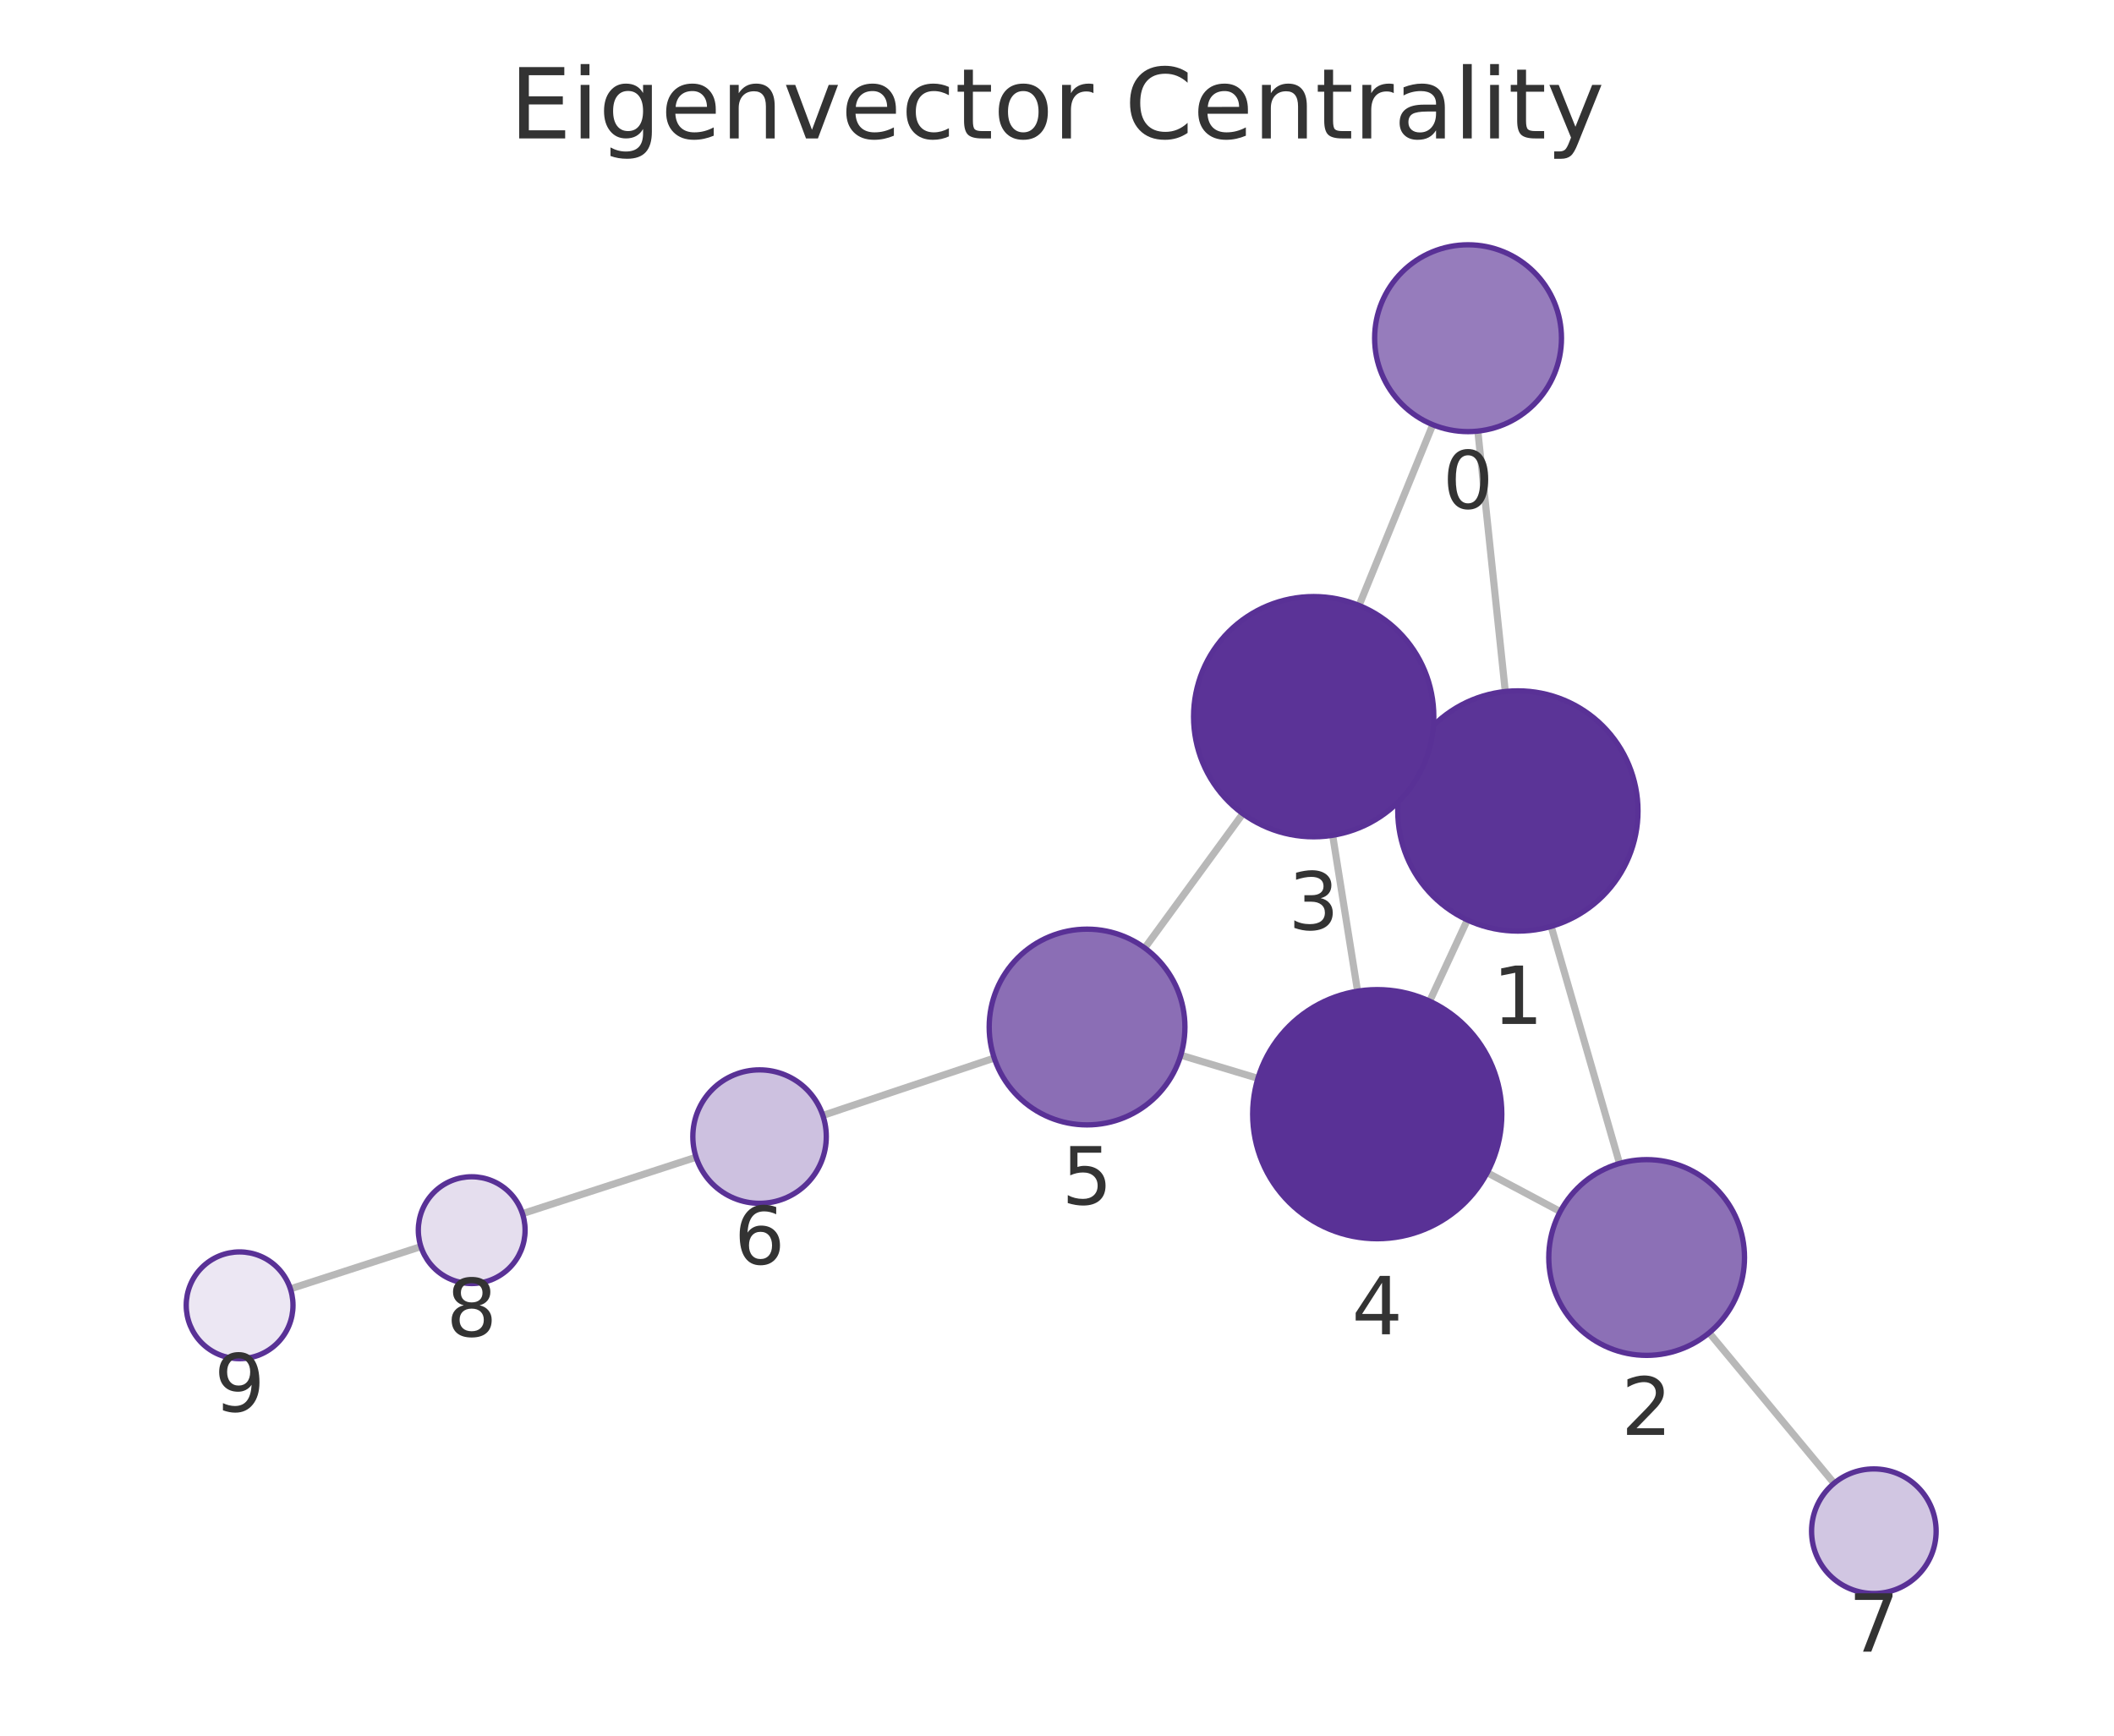
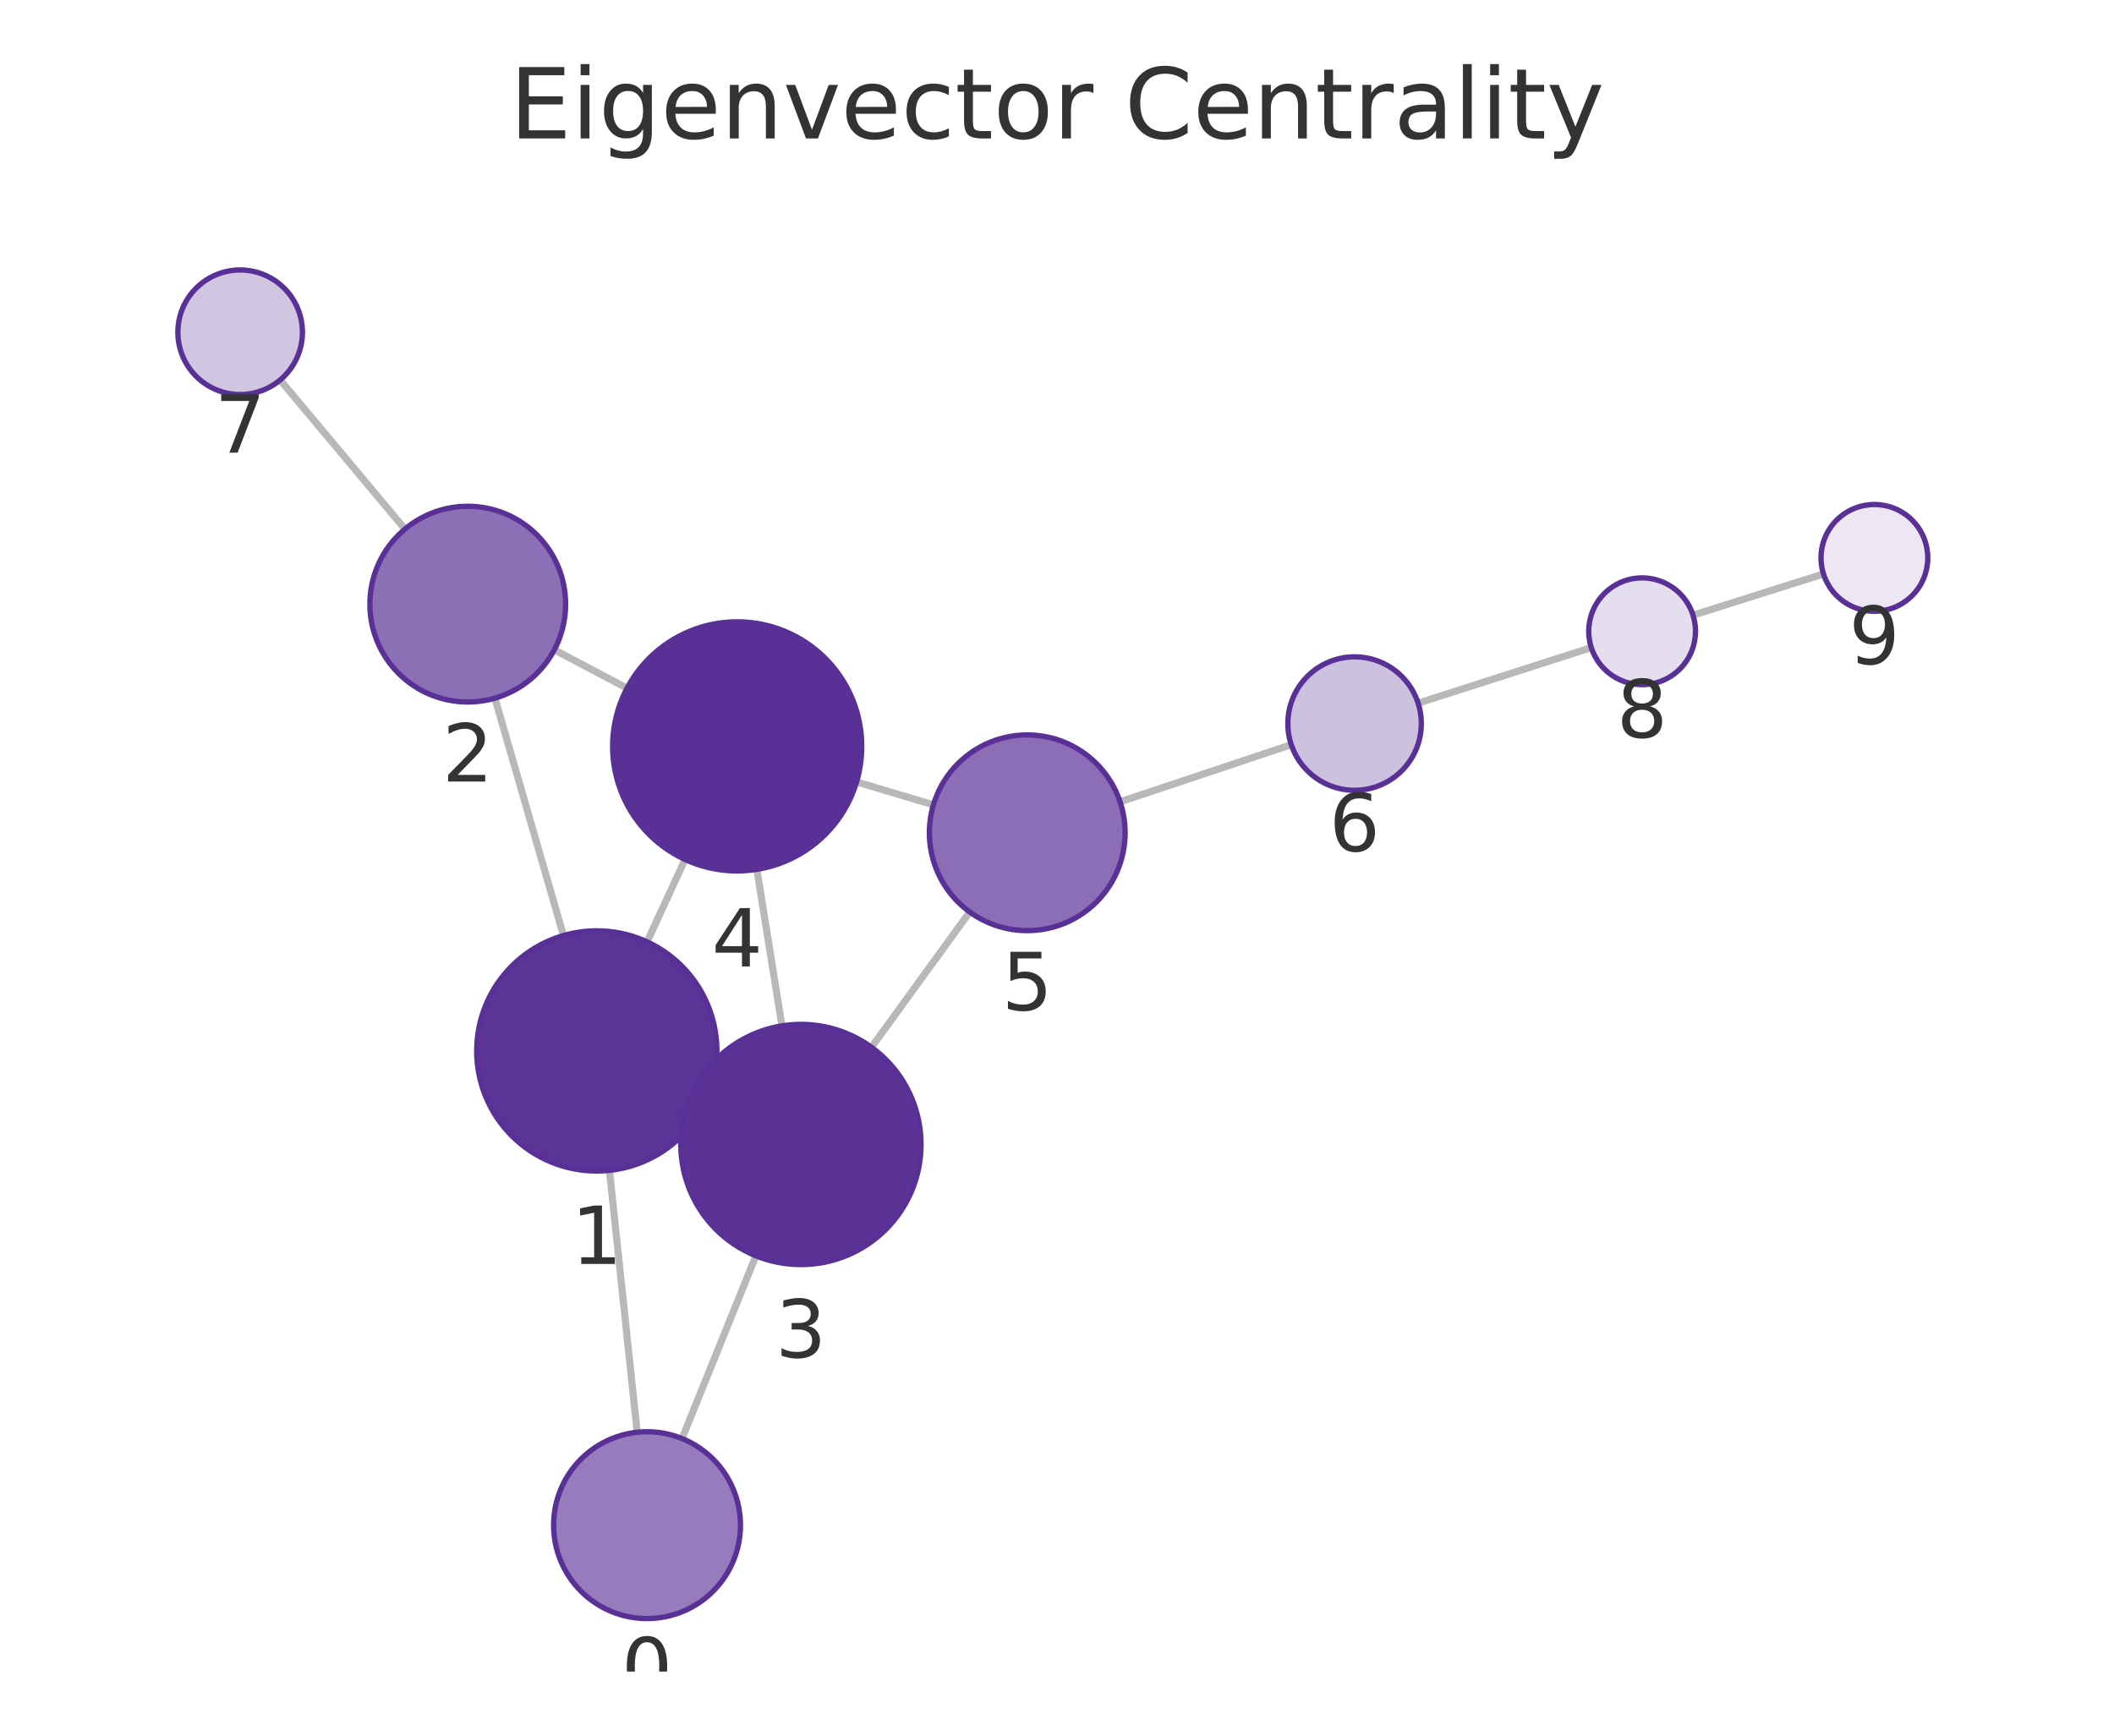
<svg xmlns="http://www.w3.org/2000/svg" xmlns:xlink="http://www.w3.org/1999/xlink" width="237.6pt" height="195.078pt" viewBox="0 0 237.6 195.078" version="1.1">
  <defs>
    <style type="text/css">*{stroke-linejoin: round; stroke-linecap: butt}</style>
  </defs>
  <g id="figure_1">
    <g id="patch_1">
      <path d="M 0 195.078  L 237.6 195.078  L 237.6 0  L 0 0  L 0 195.078  z " style="fill: none" />
    </g>
    <g id="axes_1">
      <g id="patch_2">
        <path d="M 7.2 187.878  L 230.4 187.878  L 230.4 21.558  L 7.2 21.558  L 7.2 187.878  z " style="fill: none" />
      </g>
      <g id="EdgeCollection_1">
-         <path d="M 166.1 48.454  L 169.185 77.723  " clip-path="url(#pa9abd57c4a)" style="fill: #b8b8b8; stroke: #b8b8b8; stroke-width: 0.8" />
-         <path d="M 161.035 47.734  L 152.749 68.05  " clip-path="url(#pa9abd57c4a)" style="fill: #b8b8b8; stroke: #b8b8b8; stroke-width: 0.8" />
-         <path d="M 174.341 104.12  L 182.025 130.767  " clip-path="url(#pa9abd57c4a)" style="fill: #b8b8b8; stroke: #b8b8b8; stroke-width: 0.8" />
-         <path d="M 158.344 85.489  L 159.907 86.211  " clip-path="url(#pa9abd57c4a)" style="fill: #b8b8b8; stroke: #b8b8b8; stroke-width: 0.8" />
-         <path d="M 164.92 103.396  L 160.684 112.527  " clip-path="url(#pa9abd57c4a)" style="fill: #b8b8b8; stroke: #b8b8b8; stroke-width: 0.8" />
-         <path d="M 175.361 136.17  L 167.153 131.803  " clip-path="url(#pa9abd57c4a)" style="fill: #b8b8b8; stroke: #b8b8b8; stroke-width: 0.8" />
-         <path d="M 192.098 149.8  L 206.138 166.712  " clip-path="url(#pa9abd57c4a)" style="fill: #b8b8b8; stroke: #b8b8b8; stroke-width: 0.8" />
-         <path d="M 149.782 93.881  L 152.583 111.403  " clip-path="url(#pa9abd57c4a)" style="fill: #b8b8b8; stroke: #b8b8b8; stroke-width: 0.8" />
-         <path d="M 139.689 91.453  L 128.665 106.549  " clip-path="url(#pa9abd57c4a)" style="fill: #b8b8b8; stroke: #b8b8b8; stroke-width: 0.8" />
-         <path d="M 141.385 121.201  L 132.713 118.596  " clip-path="url(#pa9abd57c4a)" style="fill: #b8b8b8; stroke: #b8b8b8; stroke-width: 0.8" />
-         <path d="M 111.746 118.922  L 92.482 125.367  " clip-path="url(#pa9abd57c4a)" style="fill: #b8b8b8; stroke: #b8b8b8; stroke-width: 0.8" />
-         <path d="M 78.237 130.065  L 58.722 136.407  " clip-path="url(#pa9abd57c4a)" style="fill: #b8b8b8; stroke: #b8b8b8; stroke-width: 0.8" />
-         <path d="M 47.308 140.111  L 32.639 144.861  " clip-path="url(#pa9abd57c4a)" style="fill: #b8b8b8; stroke: #b8b8b8; stroke-width: 0.8" />
+         <path d="M 71.616 160.978  L 68.498 131.544  " clip-path="url(#pb28f5a6986)" style="fill: #b8b8b8; stroke: #b8b8b8; stroke-width: 0.8" />
+         <path d="M 76.658 161.685  L 84.959 141.148  " clip-path="url(#pb28f5a6986)" style="fill: #b8b8b8; stroke: #b8b8b8; stroke-width: 0.8" />
+         <path d="M 63.33 105.149  L 55.625 78.47  " clip-path="url(#pb28f5a6986)" style="fill: #b8b8b8; stroke: #b8b8b8; stroke-width: 0.8" />
+         <path d="M 79.349 123.743  L 77.745 123.008  " clip-path="url(#pb28f5a6986)" style="fill: #b8b8b8; stroke: #b8b8b8; stroke-width: 0.8" />
+         <path d="M 72.727 105.859  L 76.995 96.602  " clip-path="url(#pb28f5a6986)" style="fill: #b8b8b8; stroke: #b8b8b8; stroke-width: 0.8" />
+         <path d="M 62.3 73.037  L 70.474 77.352  " clip-path="url(#pb28f5a6986)" style="fill: #b8b8b8; stroke: #b8b8b8; stroke-width: 0.8" />
+         <path d="M 45.512 59.467  L 31.484 42.709  " clip-path="url(#pb28f5a6986)" style="fill: #b8b8b8; stroke: #b8b8b8; stroke-width: 0.8" />
+         <path d="M 87.884 115.302  L 85.068 97.712  " clip-path="url(#pb28f5a6986)" style="fill: #b8b8b8; stroke: #b8b8b8; stroke-width: 0.8" />
+         <path d="M 97.95 117.708  L 108.992 102.501  " clip-path="url(#pb28f5a6986)" style="fill: #b8b8b8; stroke: #b8b8b8; stroke-width: 0.8" />
+         <path d="M 96.273 87.885  L 104.913 90.459  " clip-path="url(#pb28f5a6986)" style="fill: #b8b8b8; stroke: #b8b8b8; stroke-width: 0.8" />
+         <path d="M 125.889 90.118  L 145.131 83.698  " clip-path="url(#pb28f5a6986)" style="fill: #b8b8b8; stroke: #b8b8b8; stroke-width: 0.8" />
+         <path d="M 159.387 79.033  L 178.851 72.785  " clip-path="url(#pb28f5a6986)" style="fill: #b8b8b8; stroke: #b8b8b8; stroke-width: 0.8" />
+         <path d="M 190.286 69.144  L 204.948 64.511  " clip-path="url(#pb28f5a6986)" style="fill: #b8b8b8; stroke: #b8b8b8; stroke-width: 0.8" />
      </g>
      <g id="VertexCollection_1">
-         <path d="M 165 48.512  C 167.784 48.512 170.455 47.405 172.424 45.436  C 174.393 43.467 175.5 40.796 175.5 38.012  C 175.5 35.227 174.393 32.556 172.424 30.587  C 170.455 28.618 167.784 27.512 165 27.512  C 162.215 27.512 159.544 28.618 157.575 30.587  C 155.606 32.556 154.5 35.227 154.5 38.012  C 154.5 40.796 155.606 43.467 157.575 45.436  C 159.544 47.405 162.215 48.512 165 48.512  z " clip-path="url(#pa9abd57c4a)" style="fill: #967cbc; stroke: #593196; stroke-width: 0.6" />
-         <path d="M 170.6 104.649  C 174.18 104.649 177.614 103.227 180.146 100.695  C 182.678 98.163 184.1 94.729 184.1 91.149  C 184.1 87.569 182.678 84.135 180.146 81.603  C 177.614 79.071 174.18 77.649 170.6 77.649  C 167.02 77.649 163.586 79.071 161.054 81.603  C 158.523 84.135 157.1 87.569 157.1 91.149  C 157.1 94.729 158.523 98.163 161.054 100.695  C 163.586 103.227 167.02 104.649 170.6 104.649  z " clip-path="url(#pa9abd57c4a)" style="fill: #5b3497; stroke: #593196; stroke-width: 0.6" />
-         <path d="M 185.072 152.336  C 187.99 152.336 190.788 151.177 192.851 149.114  C 194.913 147.051 196.072 144.253 196.072 141.336  C 196.072 138.419 194.913 135.621 192.851 133.558  C 190.788 131.495 187.99 130.336 185.072 130.336  C 182.155 130.336 179.357 131.495 177.294 133.558  C 175.231 135.621 174.072 138.419 174.072 141.336  C 174.072 144.253 175.231 147.051 177.294 149.114  C 179.357 151.177 182.155 152.336 185.072 152.336  z " clip-path="url(#pa9abd57c4a)" style="fill: #8c70b6; stroke: #593196; stroke-width: 0.6" />
-         <path d="M 147.65 94.051  C 151.231 94.051 154.665 92.628 157.196 90.097  C 159.728 87.565 161.15 84.131 161.15 80.551  C 161.15 76.97 159.728 73.536 157.196 71.005  C 154.665 68.473 151.231 67.051 147.65 67.051  C 144.07 67.051 140.636 68.473 138.104 71.005  C 135.573 73.536 134.15 76.97 134.15 80.551  C 134.15 84.131 135.573 87.565 138.104 90.097  C 140.636 92.628 144.07 94.051 147.65 94.051  z " clip-path="url(#pa9abd57c4a)" style="fill: #5b3397; stroke: #593196; stroke-width: 0.6" />
-         <path d="M 154.793 139.227  C 158.506 139.227 162.067 137.752 164.693 135.127  C 167.318 132.501 168.793 128.94 168.793 125.227  C 168.793 121.514 167.318 117.953 164.693 115.328  C 162.067 112.702 158.506 111.227 154.793 111.227  C 151.081 111.227 147.519 112.702 144.894 115.328  C 142.269 117.953 140.793 121.514 140.793 125.227  C 140.793 128.94 142.269 132.501 144.894 135.127  C 147.519 137.752 151.081 139.227 154.793 139.227  z " clip-path="url(#pa9abd57c4a)" style="fill: #593196; stroke: #593196; stroke-width: 0.6" />
-         <path d="M 122.178 126.432  C 125.095 126.432 127.893 125.273 129.956 123.211  C 132.019 121.148 133.178 118.35 133.178 115.432  C 133.178 112.515 132.019 109.717 129.956 107.654  C 127.893 105.591 125.095 104.432 122.178 104.432  C 119.261 104.432 116.462 105.591 114.4 107.654  C 112.337 109.717 111.178 112.515 111.178 115.432  C 111.178 118.35 112.337 121.148 114.4 123.211  C 116.462 125.273 119.261 126.432 122.178 126.432  z " clip-path="url(#pa9abd57c4a)" style="fill: #8b6eb5; stroke: #593196; stroke-width: 0.6" />
-         <path d="M 85.37 135.247  C 87.359 135.247 89.266 134.456 90.673 133.05  C 92.079 131.643 92.87 129.736 92.87 127.747  C 92.87 125.758 92.079 123.85 90.673 122.443  C 89.266 121.037 87.359 120.247 85.37 120.247  C 83.381 120.247 81.473 121.037 80.066 122.443  C 78.66 123.85 77.87 125.758 77.87 127.747  C 77.87 129.736 78.66 131.643 80.066 133.05  C 81.473 134.456 83.381 135.247 85.37 135.247  z " clip-path="url(#pa9abd57c4a)" style="fill: #cdc1e0; stroke: #593196; stroke-width: 0.6" />
-         <path d="M 210.609 179.099  C 212.465 179.099 214.246 178.361 215.559 177.048  C 216.871 175.736 217.609 173.955 217.609 172.099  C 217.609 170.242 216.871 168.461 215.559 167.149  C 214.246 165.836 212.465 165.099 210.609 165.099  C 208.752 165.099 206.972 165.836 205.659 167.149  C 204.346 168.461 203.609 170.242 203.609 172.099  C 203.609 173.955 204.346 175.736 205.659 177.048  C 206.972 178.361 208.752 179.099 210.609 179.099  z " clip-path="url(#pa9abd57c4a)" style="fill: #d1c6e2; stroke: #593196; stroke-width: 0.6" />
-         <path d="M 53.016 144.262  C 54.607 144.262 56.133 143.63 57.258 142.505  C 58.384 141.38 59.016 139.853 59.016 138.262  C 59.016 136.671 58.384 135.145 57.258 134.019  C 56.133 132.894 54.607 132.262 53.016 132.262  C 51.425 132.262 49.898 132.894 48.773 134.019  C 47.648 135.145 47.016 136.671 47.016 138.262  C 47.016 139.853 47.648 141.38 48.773 142.505  C 49.898 143.63 51.425 144.262 53.016 144.262  z " clip-path="url(#pa9abd57c4a)" style="fill: #e5deee; stroke: #593196; stroke-width: 0.6" />
-         <path d="M 26.931 152.709  C 28.522 152.709 30.048 152.077 31.173 150.952  C 32.299 149.827 32.931 148.301 32.931 146.709  C 32.931 145.118 32.299 143.592 31.173 142.467  C 30.048 141.341 28.522 140.709 26.931 140.709  C 25.34 140.709 23.813 141.341 22.688 142.467  C 21.563 143.592 20.931 145.118 20.931 146.709  C 20.931 148.301 21.563 149.827 22.688 150.952  C 23.813 152.077 25.34 152.709 26.931 152.709  z " clip-path="url(#pa9abd57c4a)" style="fill: #ece7f3; stroke: #593196; stroke-width: 0.6" />
+         <path d="M 72.723 181.919  C 75.507 181.919 78.178 180.813 80.147 178.844  C 82.116 176.875 83.223 174.204 83.223 171.419  C 83.223 168.635 82.116 165.964 80.147 163.995  C 78.178 162.026 75.507 160.919 72.723 160.919  C 69.938 160.919 67.267 162.026 65.298 163.995  C 63.329 165.964 62.223 168.635 62.223 171.419  C 62.223 174.204 63.329 176.875 65.298 178.844  C 67.267 180.813 69.938 181.919 72.723 181.919  z " clip-path="url(#pb28f5a6986)" style="fill: #967cbc; stroke: #593196; stroke-width: 0.6" />
+         <path d="M 67.076 131.619  C 70.656 131.619 74.09 130.197 76.622 127.665  C 79.153 125.133 80.576 121.699 80.576 118.119  C 80.576 114.539 79.153 111.105 76.622 108.573  C 74.09 106.041 70.656 104.619 67.076 104.619  C 63.496 104.619 60.062 106.041 57.53 108.573  C 54.998 111.105 53.576 114.539 53.576 118.119  C 53.576 121.699 54.998 125.133 57.53 127.665  C 60.062 130.197 63.496 131.619 67.076 131.619  z " clip-path="url(#pb28f5a6986)" style="fill: #5b3497; stroke: #593196; stroke-width: 0.6" />
+         <path d="M 52.572 78.902  C 55.49 78.902 58.288 77.743 60.35 75.68  C 62.413 73.618 63.572 70.82 63.572 67.902  C 63.572 64.985 62.413 62.187 60.35 60.124  C 58.288 58.061 55.49 56.902 52.572 56.902  C 49.655 56.902 46.857 58.061 44.794 60.124  C 42.731 62.187 41.572 64.985 41.572 67.902  C 41.572 70.82 42.731 73.618 44.794 75.68  C 46.857 77.743 49.655 78.902 52.572 78.902  z " clip-path="url(#pb28f5a6986)" style="fill: #8c70b6; stroke: #593196; stroke-width: 0.6" />
+         <path d="M 90.018 142.132  C 93.598 142.132 97.033 140.71 99.564 138.178  C 102.096 135.646 103.518 132.212 103.518 128.632  C 103.518 125.052 102.096 121.618 99.564 119.086  C 97.033 116.554 93.598 115.132 90.018 115.132  C 86.438 115.132 83.004 116.554 80.472 119.086  C 77.941 121.618 76.518 125.052 76.518 128.632  C 76.518 132.212 77.941 135.646 80.472 138.178  C 83.004 140.71 86.438 142.132 90.018 142.132  z " clip-path="url(#pb28f5a6986)" style="fill: #5b3397; stroke: #593196; stroke-width: 0.6" />
+         <path d="M 82.855 97.888  C 86.568 97.888 90.13 96.413 92.755 93.787  C 95.38 91.162 96.855 87.6 96.855 83.888  C 96.855 80.175 95.38 76.614 92.755 73.988  C 90.13 71.363 86.568 69.888 82.855 69.888  C 79.143 69.888 75.581 71.363 72.956 73.988  C 70.331 76.614 68.855 80.175 68.855 83.888  C 68.855 87.6 70.331 91.162 72.956 93.787  C 75.581 96.413 79.143 97.888 82.855 97.888  z " clip-path="url(#pb28f5a6986)" style="fill: #593196; stroke: #593196; stroke-width: 0.6" />
+         <path d="M 115.455 104.6  C 118.372 104.6 121.17 103.441 123.233 101.378  C 125.296 99.315 126.455 96.517 126.455 93.6  C 126.455 90.683 125.296 87.884 123.233 85.822  C 121.17 83.759 118.372 82.6 115.455 82.6  C 112.537 82.6 109.739 83.759 107.676 85.822  C 105.614 87.884 104.455 90.683 104.455 93.6  C 104.455 96.517 105.614 99.315 107.676 101.378  C 109.739 103.441 112.537 104.6 115.455 104.6  z " clip-path="url(#pb28f5a6986)" style="fill: #8b6eb5; stroke: #593196; stroke-width: 0.6" />
+         <path d="M 152.246 88.825  C 154.235 88.825 156.143 88.035 157.549 86.628  C 158.956 85.222 159.746 83.314 159.746 81.325  C 159.746 79.336 158.956 77.428 157.549 76.022  C 156.143 74.615 154.235 73.825 152.246 73.825  C 150.257 73.825 148.349 74.615 146.943 76.022  C 145.536 77.428 144.746 79.336 144.746 81.325  C 144.746 83.314 145.536 85.222 146.943 86.628  C 148.349 88.035 150.257 88.825 152.246 88.825  z " clip-path="url(#pb28f5a6986)" style="fill: #cdc1e0; stroke: #593196; stroke-width: 0.6" />
+         <path d="M 26.991 44.342  C 28.847 44.342 30.628 43.604 31.941 42.292  C 33.253 40.979 33.991 39.198 33.991 37.342  C 33.991 35.485 33.253 33.705 31.941 32.392  C 30.628 31.079 28.847 30.342 26.991 30.342  C 25.134 30.342 23.354 31.079 22.041 32.392  C 20.728 33.705 19.991 35.485 19.991 37.342  C 19.991 39.198 20.728 40.979 22.041 42.292  C 23.354 43.604 25.134 44.342 26.991 44.342  z " clip-path="url(#pb28f5a6986)" style="fill: #d1c6e2; stroke: #593196; stroke-width: 0.6" />
+         <path d="M 184.564 76.951  C 186.156 76.951 187.682 76.319 188.807 75.194  C 189.932 74.068 190.564 72.542 190.564 70.951  C 190.564 69.36 189.932 67.833 188.807 66.708  C 187.682 65.583 186.156 64.951 184.564 64.951  C 182.973 64.951 181.447 65.583 180.322 66.708  C 179.196 67.833 178.564 69.36 178.564 70.951  C 178.564 72.542 179.196 74.068 180.322 75.194  C 181.447 76.319 182.973 76.951 184.564 76.951  z " clip-path="url(#pb28f5a6986)" style="fill: #e5deee; stroke: #593196; stroke-width: 0.6" />
+         <path d="M 210.669 68.704  C 212.261 68.704 213.787 68.072 214.912 66.947  C 216.037 65.821 216.669 64.295 216.669 62.704  C 216.669 61.113 216.037 59.587 214.912 58.461  C 213.787 57.336 212.261 56.704 210.669 56.704  C 209.078 56.704 207.552 57.336 206.427 58.461  C 205.302 59.587 204.669 61.113 204.669 62.704  C 204.669 64.295 205.302 65.821 206.427 66.947  C 207.552 68.072 209.078 68.704 210.669 68.704  z " clip-path="url(#pb28f5a6986)" style="fill: #ece7f3; stroke: #593196; stroke-width: 0.6" />
      </g>
      <g id="text_1">
-         <g clip-path="url(#pa9abd57c4a)">
-           <g style="fill: #333333" transform="translate(162.1367 57.14947) scale(0.09 -0.09)">
+         <g clip-path="url(#pb28f5a6986)">
+           <g style="fill: #333333" transform="translate(69.85942 190.5573) scale(0.09 -0.09)">
            <defs>
              <path id="DejaVuSans-13" d="M 2034 4250  Q 1547 4250 1301 3770  Q 1056 3291 1056 2328  Q 1056 1369 1301 889  Q 1547 409 2034 409  Q 2525 409 2770 889  Q 3016 1369 3016 2328  Q 3016 3291 2770 3770  Q 2525 4250 2034 4250  z M 2034 4750  Q 2819 4750 3233 4129  Q 3647 3509 3647 2328  Q 3647 1150 3233 529  Q 2819 -91 2034 -91  Q 1250 -91 836 529  Q 422 1150 422 2328  Q 422 3509 836 4129  Q 1250 4750 2034 4750  z " transform="scale(0.015625)" />
            </defs>
            <use xlink:href="#DejaVuSans-13" />
          </g>
        </g>
      </g>
      <g id="text_2">
-         <g clip-path="url(#pa9abd57c4a)">
-           <g style="fill: #333333" transform="translate(167.7369 115.0869) scale(0.09 -0.09)">
+         <g clip-path="url(#pb28f5a6986)">
+           <g style="fill: #333333" transform="translate(64.21273 142.0569) scale(0.09 -0.09)">
            <defs>
              <path id="DejaVuSans-14" d="M 794 531  L 1825 531  L 1825 4091  L 703 3866  L 703 4441  L 1819 4666  L 2450 4666  L 2450 531  L 3481 531  L 3481 0  L 794 0  L 794 531  z " transform="scale(0.015625)" />
            </defs>
            <use xlink:href="#DejaVuSans-14" />
          </g>
        </g>
      </g>
      <g id="text_3">
-         <g clip-path="url(#pa9abd57c4a)">
-           <g style="fill: #333333" transform="translate(182.2093 161.2739) scale(0.09 -0.09)">
+         <g clip-path="url(#pb28f5a6986)">
+           <g style="fill: #333333" transform="translate(49.70917 87.8402) scale(0.09 -0.09)">
            <defs>
              <path id="DejaVuSans-15" d="M 1228 531  L 3431 531  L 3431 0  L 469 0  L 469 531  Q 828 903 1448 1529  Q 2069 2156 2228 2338  Q 2531 2678 2651 2914  Q 2772 3150 2772 3378  Q 2772 3750 2511 3984  Q 2250 4219 1831 4219  Q 1534 4219 1204 4116  Q 875 4013 500 3803  L 500 4441  Q 881 4594 1212 4672  Q 1544 4750 1819 4750  Q 2544 4750 2975 4387  Q 3406 4025 3406 3419  Q 3406 3131 3298 2873  Q 3191 2616 2906 2266  Q 2828 2175 2409 1742  Q 1991 1309 1228 531  z " transform="scale(0.015625)" />
            </defs>
            <use xlink:href="#DejaVuSans-15" />
          </g>
        </g>
      </g>
      <g id="text_4">
-         <g clip-path="url(#pa9abd57c4a)">
-           <g style="fill: #333333" transform="translate(144.7873 104.4886) scale(0.09 -0.09)">
+         <g clip-path="url(#pb28f5a6986)">
+           <g style="fill: #333333" transform="translate(87.15511 152.5699) scale(0.09 -0.09)">
            <defs>
              <path id="DejaVuSans-16" d="M 2597 2516  Q 3050 2419 3304 2112  Q 3559 1806 3559 1356  Q 3559 666 3084 287  Q 2609 -91 1734 -91  Q 1441 -91 1130 -33  Q 819 25 488 141  L 488 750  Q 750 597 1062 519  Q 1375 441 1716 441  Q 2309 441 2620 675  Q 2931 909 2931 1356  Q 2931 1769 2642 2001  Q 2353 2234 1838 2234  L 1294 2234  L 1294 2753  L 1863 2753  Q 2328 2753 2575 2939  Q 2822 3125 2822 3475  Q 2822 3834 2567 4026  Q 2313 4219 1838 4219  Q 1578 4219 1281 4162  Q 984 4106 628 3988  L 628 4550  Q 988 4650 1302 4700  Q 1616 4750 1894 4750  Q 2613 4750 3031 4423  Q 3450 4097 3450 3541  Q 3450 3153 3228 2886  Q 3006 2619 2597 2516  z " transform="scale(0.015625)" />
            </defs>
            <use xlink:href="#DejaVuSans-16" />
          </g>
        </g>
      </g>
      <g id="text_5">
-         <g clip-path="url(#pa9abd57c4a)">
-           <g style="fill: #333333" transform="translate(151.9303 149.9652) scale(0.09 -0.09)">
+         <g clip-path="url(#pb28f5a6986)">
+           <g style="fill: #333333" transform="translate(79.99232 108.6255) scale(0.09 -0.09)">
            <defs>
              <path id="DejaVuSans-17" d="M 2419 4116  L 825 1625  L 2419 1625  L 2419 4116  z M 2253 4666  L 3047 4666  L 3047 1625  L 3713 1625  L 3713 1100  L 3047 1100  L 3047 0  L 2419 0  L 2419 1100  L 313 1100  L 313 1709  L 2253 4666  z " transform="scale(0.015625)" />
            </defs>
            <use xlink:href="#DejaVuSans-17" />
          </g>
        </g>
      </g>
      <g id="text_6">
-         <g clip-path="url(#pa9abd57c4a)">
-           <g style="fill: #333333" transform="translate(119.3147 135.3703) scale(0.09 -0.09)">
+         <g clip-path="url(#pb28f5a6986)">
+           <g style="fill: #333333" transform="translate(112.5915 113.5377) scale(0.09 -0.09)">
            <defs>
              <path id="DejaVuSans-18" d="M 691 4666  L 3169 4666  L 3169 4134  L 1269 4134  L 1269 2991  Q 1406 3038 1543 3061  Q 1681 3084 1819 3084  Q 2600 3084 3056 2656  Q 3513 2228 3513 1497  Q 3513 744 3044 326  Q 2575 -91 1722 -91  Q 1428 -91 1123 -41  Q 819 9 494 109  L 494 744  Q 775 591 1075 516  Q 1375 441 1709 441  Q 2250 441 2565 725  Q 2881 1009 2881 1497  Q 2881 1984 2565 2268  Q 2250 2553 1709 2553  Q 1456 2553 1204 2497  Q 953 2441 691 2322  L 691 4666  z " transform="scale(0.015625)" />
            </defs>
            <use xlink:href="#DejaVuSans-18" />
          </g>
        </g>
      </g>
      <g id="text_7">
-         <g clip-path="url(#pa9abd57c4a)">
-           <g style="fill: #333333" transform="translate(82.50645 142.0845) scale(0.09 -0.09)">
+         <g clip-path="url(#pb28f5a6986)">
+           <g style="fill: #333333" transform="translate(149.3828 95.66272) scale(0.09 -0.09)">
            <defs>
              <path id="DejaVuSans-19" d="M 2113 2584  Q 1688 2584 1439 2293  Q 1191 2003 1191 1497  Q 1191 994 1439 701  Q 1688 409 2113 409  Q 2538 409 2786 701  Q 3034 994 3034 1497  Q 3034 2003 2786 2293  Q 2538 2584 2113 2584  z M 3366 4563  L 3366 3988  Q 3128 4100 2886 4159  Q 2644 4219 2406 4219  Q 1781 4219 1451 3797  Q 1122 3375 1075 2522  Q 1259 2794 1537 2939  Q 1816 3084 2150 3084  Q 2853 3084 3261 2657  Q 3669 2231 3669 1497  Q 3669 778 3244 343  Q 2819 -91 2113 -91  Q 1303 -91 875 529  Q 447 1150 447 2328  Q 447 3434 972 4092  Q 1497 4750 2381 4750  Q 2619 4750 2861 4703  Q 3103 4656 3366 4563  z " transform="scale(0.015625)" />
            </defs>
            <use xlink:href="#DejaVuSans-19" />
          </g>
        </g>
      </g>
      <g id="text_8">
-         <g clip-path="url(#pa9abd57c4a)">
-           <g style="fill: #333333" transform="translate(207.7458 185.6364) scale(0.09 -0.09)">
+         <g clip-path="url(#pb28f5a6986)">
+           <g style="fill: #333333" transform="translate(24.12776 50.87967) scale(0.09 -0.09)">
            <defs>
              <path id="DejaVuSans-1a" d="M 525 4666  L 3525 4666  L 3525 4397  L 1831 0  L 1172 0  L 2766 4134  L 525 4134  L 525 4666  z " transform="scale(0.015625)" />
            </defs>
            <use xlink:href="#DejaVuSans-1a" />
          </g>
        </g>
      </g>
      <g id="text_9">
-         <g clip-path="url(#pa9abd57c4a)">
-           <g style="fill: #333333" transform="translate(50.15266 150.1999) scale(0.09 -0.09)">
+         <g clip-path="url(#pb28f5a6986)">
+           <g style="fill: #333333" transform="translate(181.7012 82.88886) scale(0.09 -0.09)">
            <defs>
              <path id="DejaVuSans-1b" d="M 2034 2216  Q 1584 2216 1326 1975  Q 1069 1734 1069 1313  Q 1069 891 1326 650  Q 1584 409 2034 409  Q 2484 409 2743 651  Q 3003 894 3003 1313  Q 3003 1734 2745 1975  Q 2488 2216 2034 2216  z M 1403 2484  Q 997 2584 770 2862  Q 544 3141 544 3541  Q 544 4100 942 4425  Q 1341 4750 2034 4750  Q 2731 4750 3128 4425  Q 3525 4100 3525 3541  Q 3525 3141 3298 2862  Q 3072 2584 2669 2484  Q 3125 2378 3379 2068  Q 3634 1759 3634 1313  Q 3634 634 3220 271  Q 2806 -91 2034 -91  Q 1263 -91 848 271  Q 434 634 434 1313  Q 434 1759 690 2068  Q 947 2378 1403 2484  z M 1172 3481  Q 1172 3119 1398 2916  Q 1625 2713 2034 2713  Q 2441 2713 2670 2916  Q 2900 3119 2900 3481  Q 2900 3844 2670 4047  Q 2441 4250 2034 4250  Q 1625 4250 1398 4047  Q 1172 3844 1172 3481  z " transform="scale(0.015625)" />
            </defs>
            <use xlink:href="#DejaVuSans-1b" />
          </g>
        </g>
      </g>
      <g id="text_10">
-         <g clip-path="url(#pa9abd57c4a)">
-           <g style="fill: #333333" transform="translate(24.06761 158.6472) scale(0.09 -0.09)">
+         <g clip-path="url(#pb28f5a6986)">
+           <g style="fill: #333333" transform="translate(207.8063 74.64189) scale(0.09 -0.09)">
            <defs>
              <path id="DejaVuSans-1c" d="M 703 97  L 703 672  Q 941 559 1184 500  Q 1428 441 1663 441  Q 2288 441 2617 861  Q 2947 1281 2994 2138  Q 2813 1869 2534 1725  Q 2256 1581 1919 1581  Q 1219 1581 811 2004  Q 403 2428 403 3163  Q 403 3881 828 4315  Q 1253 4750 1959 4750  Q 2769 4750 3195 4129  Q 3622 3509 3622 2328  Q 3622 1225 3098 567  Q 2575 -91 1691 -91  Q 1453 -91 1209 -44  Q 966 3 703 97  z M 1959 2075  Q 2384 2075 2632 2365  Q 2881 2656 2881 3163  Q 2881 3666 2632 3958  Q 2384 4250 1959 4250  Q 1534 4250 1286 3958  Q 1038 3666 1038 3163  Q 1038 2656 1286 2365  Q 1534 2075 1959 2075  z " transform="scale(0.015625)" />
            </defs>
            <use xlink:href="#DejaVuSans-1c" />
          </g>
        </g>
      </g>
      <g id="matplotlib.axis_1" />
      <g id="matplotlib.axis_2" />
      <g id="text_11">
        <g style="fill: #333333" transform="translate(57.27562 15.55828) scale(0.11 -0.11)">
          <defs>
            <path id="DejaVuSans-28" d="M 628 4666  L 3578 4666  L 3578 4134  L 1259 4134  L 1259 2753  L 3481 2753  L 3481 2222  L 1259 2222  L 1259 531  L 3634 531  L 3634 0  L 628 0  L 628 4666  z " transform="scale(0.015625)" />
            <path id="DejaVuSans-4c" d="M 603 3500  L 1178 3500  L 1178 0  L 603 0  L 603 3500  z M 603 4863  L 1178 4863  L 1178 4134  L 603 4134  L 603 4863  z " transform="scale(0.015625)" />
            <path id="DejaVuSans-4a" d="M 2906 1791  Q 2906 2416 2648 2759  Q 2391 3103 1925 3103  Q 1463 3103 1205 2759  Q 947 2416 947 1791  Q 947 1169 1205 825  Q 1463 481 1925 481  Q 2391 481 2648 825  Q 2906 1169 2906 1791  z M 3481 434  Q 3481 -459 3084 -895  Q 2688 -1331 1869 -1331  Q 1566 -1331 1297 -1286  Q 1028 -1241 775 -1147  L 775 -588  Q 1028 -725 1275 -790  Q 1522 -856 1778 -856  Q 2344 -856 2625 -561  Q 2906 -266 2906 331  L 2906 616  Q 2728 306 2450 153  Q 2172 0 1784 0  Q 1141 0 747 490  Q 353 981 353 1791  Q 353 2603 747 3093  Q 1141 3584 1784 3584  Q 2172 3584 2450 3431  Q 2728 3278 2906 2969  L 2906 3500  L 3481 3500  L 3481 434  z " transform="scale(0.015625)" />
            <path id="DejaVuSans-48" d="M 3597 1894  L 3597 1613  L 953 1613  Q 991 1019 1311 708  Q 1631 397 2203 397  Q 2534 397 2845 478  Q 3156 559 3463 722  L 3463 178  Q 3153 47 2828 -22  Q 2503 -91 2169 -91  Q 1331 -91 842 396  Q 353 884 353 1716  Q 353 2575 817 3079  Q 1281 3584 2069 3584  Q 2775 3584 3186 3129  Q 3597 2675 3597 1894  z M 3022 2063  Q 3016 2534 2758 2815  Q 2500 3097 2075 3097  Q 1594 3097 1305 2825  Q 1016 2553 972 2059  L 3022 2063  z " transform="scale(0.015625)" />
            <path id="DejaVuSans-51" d="M 3513 2113  L 3513 0  L 2938 0  L 2938 2094  Q 2938 2591 2744 2837  Q 2550 3084 2163 3084  Q 1697 3084 1428 2787  Q 1159 2491 1159 1978  L 1159 0  L 581 0  L 581 3500  L 1159 3500  L 1159 2956  Q 1366 3272 1645 3428  Q 1925 3584 2291 3584  Q 2894 3584 3203 3211  Q 3513 2838 3513 2113  z " transform="scale(0.015625)" />
            <path id="DejaVuSans-59" d="M 191 3500  L 800 3500  L 1894 563  L 2988 3500  L 3597 3500  L 2284 0  L 1503 0  L 191 3500  z " transform="scale(0.015625)" />
            <path id="DejaVuSans-46" d="M 3122 3366  L 3122 2828  Q 2878 2963 2633 3030  Q 2388 3097 2138 3097  Q 1578 3097 1268 2742  Q 959 2388 959 1747  Q 959 1106 1268 751  Q 1578 397 2138 397  Q 2388 397 2633 464  Q 2878 531 3122 666  L 3122 134  Q 2881 22 2623 -34  Q 2366 -91 2075 -91  Q 1284 -91 818 406  Q 353 903 353 1747  Q 353 2603 823 3093  Q 1294 3584 2113 3584  Q 2378 3584 2631 3529  Q 2884 3475 3122 3366  z " transform="scale(0.015625)" />
            <path id="DejaVuSans-57" d="M 1172 4494  L 1172 3500  L 2356 3500  L 2356 3053  L 1172 3053  L 1172 1153  Q 1172 725 1289 603  Q 1406 481 1766 481  L 2356 481  L 2356 0  L 1766 0  Q 1100 0 847 248  Q 594 497 594 1153  L 594 3053  L 172 3053  L 172 3500  L 594 3500  L 594 4494  L 1172 4494  z " transform="scale(0.015625)" />
            <path id="DejaVuSans-52" d="M 1959 3097  Q 1497 3097 1228 2736  Q 959 2375 959 1747  Q 959 1119 1226 758  Q 1494 397 1959 397  Q 2419 397 2687 759  Q 2956 1122 2956 1747  Q 2956 2369 2687 2733  Q 2419 3097 1959 3097  z M 1959 3584  Q 2709 3584 3137 3096  Q 3566 2609 3566 1747  Q 3566 888 3137 398  Q 2709 -91 1959 -91  Q 1206 -91 779 398  Q 353 888 353 1747  Q 353 2609 779 3096  Q 1206 3584 1959 3584  z " transform="scale(0.015625)" />
            <path id="DejaVuSans-55" d="M 2631 2963  Q 2534 3019 2420 3045  Q 2306 3072 2169 3072  Q 1681 3072 1420 2755  Q 1159 2438 1159 1844  L 1159 0  L 581 0  L 581 3500  L 1159 3500  L 1159 2956  Q 1341 3275 1631 3429  Q 1922 3584 2338 3584  Q 2397 3584 2469 3576  Q 2541 3569 2628 3553  L 2631 2963  z " transform="scale(0.015625)" />
            <path id="DejaVuSans-3" transform="scale(0.015625)" />
            <path id="DejaVuSans-26" d="M 4122 4306  L 4122 3641  Q 3803 3938 3442 4084  Q 3081 4231 2675 4231  Q 1875 4231 1450 3742  Q 1025 3253 1025 2328  Q 1025 1406 1450 917  Q 1875 428 2675 428  Q 3081 428 3442 575  Q 3803 722 4122 1019  L 4122 359  Q 3791 134 3420 21  Q 3050 -91 2638 -91  Q 1578 -91 968 557  Q 359 1206 359 2328  Q 359 3453 968 4101  Q 1578 4750 2638 4750  Q 3056 4750 3426 4639  Q 3797 4528 4122 4306  z " transform="scale(0.015625)" />
            <path id="DejaVuSans-44" d="M 2194 1759  Q 1497 1759 1228 1600  Q 959 1441 959 1056  Q 959 750 1161 570  Q 1363 391 1709 391  Q 2188 391 2477 730  Q 2766 1069 2766 1631  L 2766 1759  L 2194 1759  z M 3341 1997  L 3341 0  L 2766 0  L 2766 531  Q 2569 213 2275 61  Q 1981 -91 1556 -91  Q 1019 -91 701 211  Q 384 513 384 1019  Q 384 1609 779 1909  Q 1175 2209 1959 2209  L 2766 2209  L 2766 2266  Q 2766 2663 2505 2880  Q 2244 3097 1772 3097  Q 1472 3097 1187 3025  Q 903 2953 641 2809  L 641 3341  Q 956 3463 1253 3523  Q 1550 3584 1831 3584  Q 2591 3584 2966 3190  Q 3341 2797 3341 1997  z " transform="scale(0.015625)" />
            <path id="DejaVuSans-4f" d="M 603 4863  L 1178 4863  L 1178 0  L 603 0  L 603 4863  z " transform="scale(0.015625)" />
            <path id="DejaVuSans-5c" d="M 2059 -325  Q 1816 -950 1584 -1140  Q 1353 -1331 966 -1331  L 506 -1331  L 506 -850  L 844 -850  Q 1081 -850 1212 -737  Q 1344 -625 1503 -206  L 1606 56  L 191 3500  L 800 3500  L 1894 763  L 2988 3500  L 3597 3500  L 2059 -325  z " transform="scale(0.015625)" />
          </defs>
          <use xlink:href="#DejaVuSans-28" />
          <use xlink:href="#DejaVuSans-4c" transform="translate(63.1875 0)" />
          <use xlink:href="#DejaVuSans-4a" transform="translate(90.96875 0)" />
          <use xlink:href="#DejaVuSans-48" transform="translate(154.4531 0)" />
          <use xlink:href="#DejaVuSans-51" transform="translate(215.9844 0)" />
          <use xlink:href="#DejaVuSans-59" transform="translate(279.3594 0)" />
          <use xlink:href="#DejaVuSans-48" transform="translate(338.5469 0)" />
          <use xlink:href="#DejaVuSans-46" transform="translate(400.0781 0)" />
          <use xlink:href="#DejaVuSans-57" transform="translate(455.0625 0)" />
          <use xlink:href="#DejaVuSans-52" transform="translate(494.2656 0)" />
          <use xlink:href="#DejaVuSans-55" transform="translate(555.4531 0)" />
          <use xlink:href="#DejaVuSans-3" transform="translate(596.5625 0)" />
          <use xlink:href="#DejaVuSans-26" transform="translate(628.3438 0)" />
          <use xlink:href="#DejaVuSans-48" transform="translate(698.1719 0)" />
          <use xlink:href="#DejaVuSans-51" transform="translate(759.7031 0)" />
          <use xlink:href="#DejaVuSans-57" transform="translate(823.0781 0)" />
          <use xlink:href="#DejaVuSans-55" transform="translate(862.2812 0)" />
          <use xlink:href="#DejaVuSans-44" transform="translate(903.3906 0)" />
          <use xlink:href="#DejaVuSans-4f" transform="translate(964.6719 0)" />
          <use xlink:href="#DejaVuSans-4c" transform="translate(992.4531 0)" />
          <use xlink:href="#DejaVuSans-57" transform="translate(1020.234 0)" />
          <use xlink:href="#DejaVuSans-5c" transform="translate(1059.438 0)" />
        </g>
      </g>
    </g>
  </g>
  <defs>
-     <clipPath id="pa9abd57c4a">
+     <clipPath id="pb28f5a6986">
      <rect x="7.2" y="21.558" width="223.2" height="166.32" />
    </clipPath>
  </defs>
</svg>
